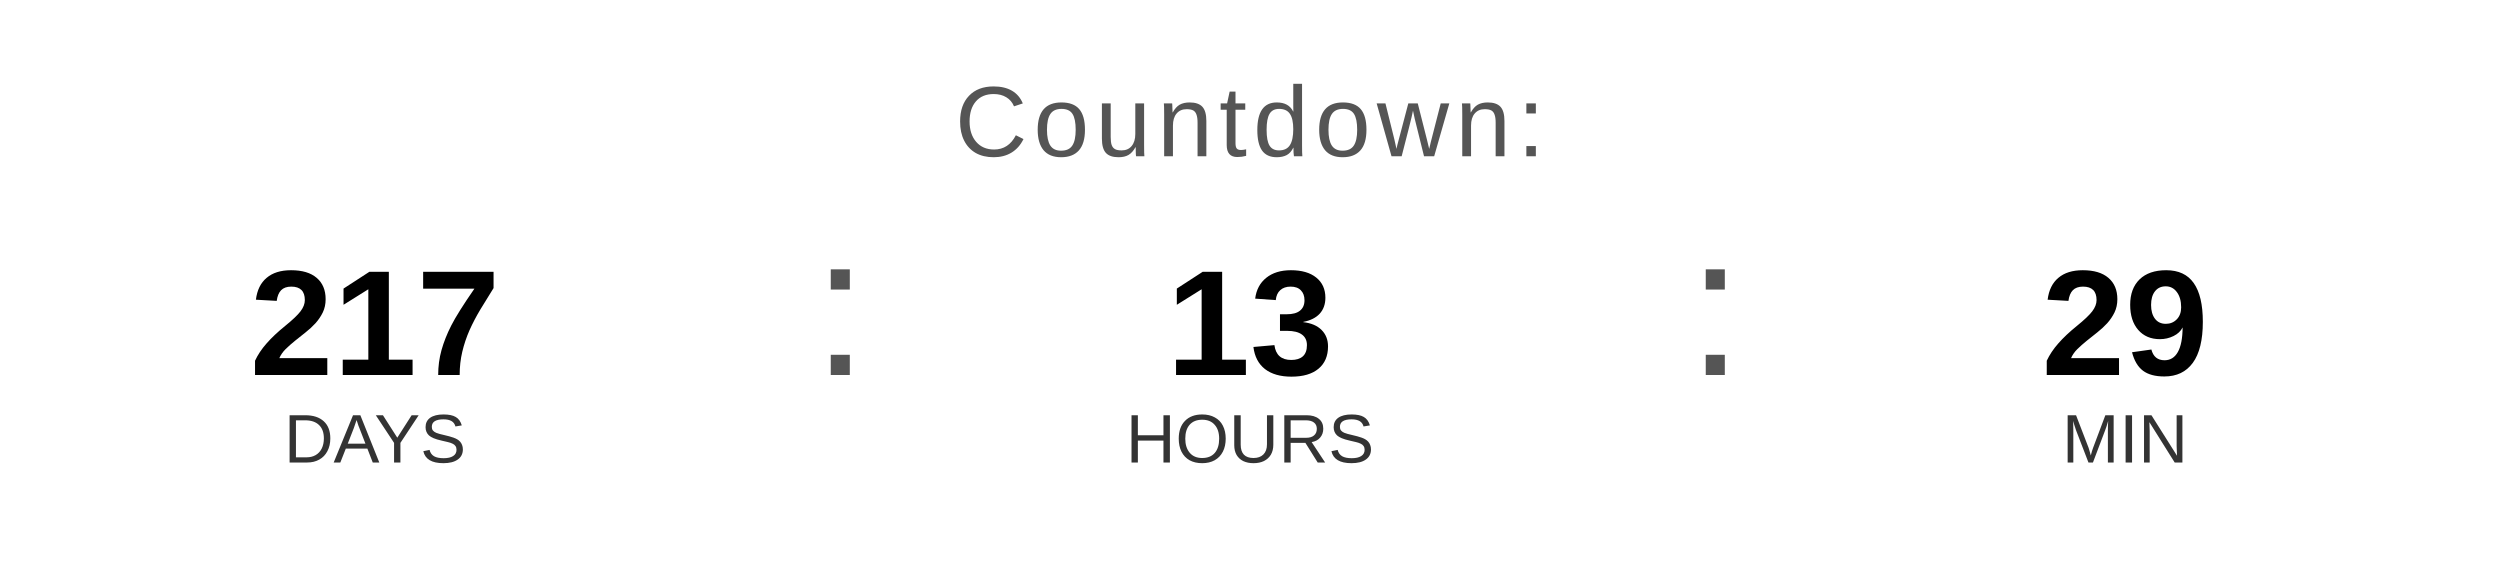
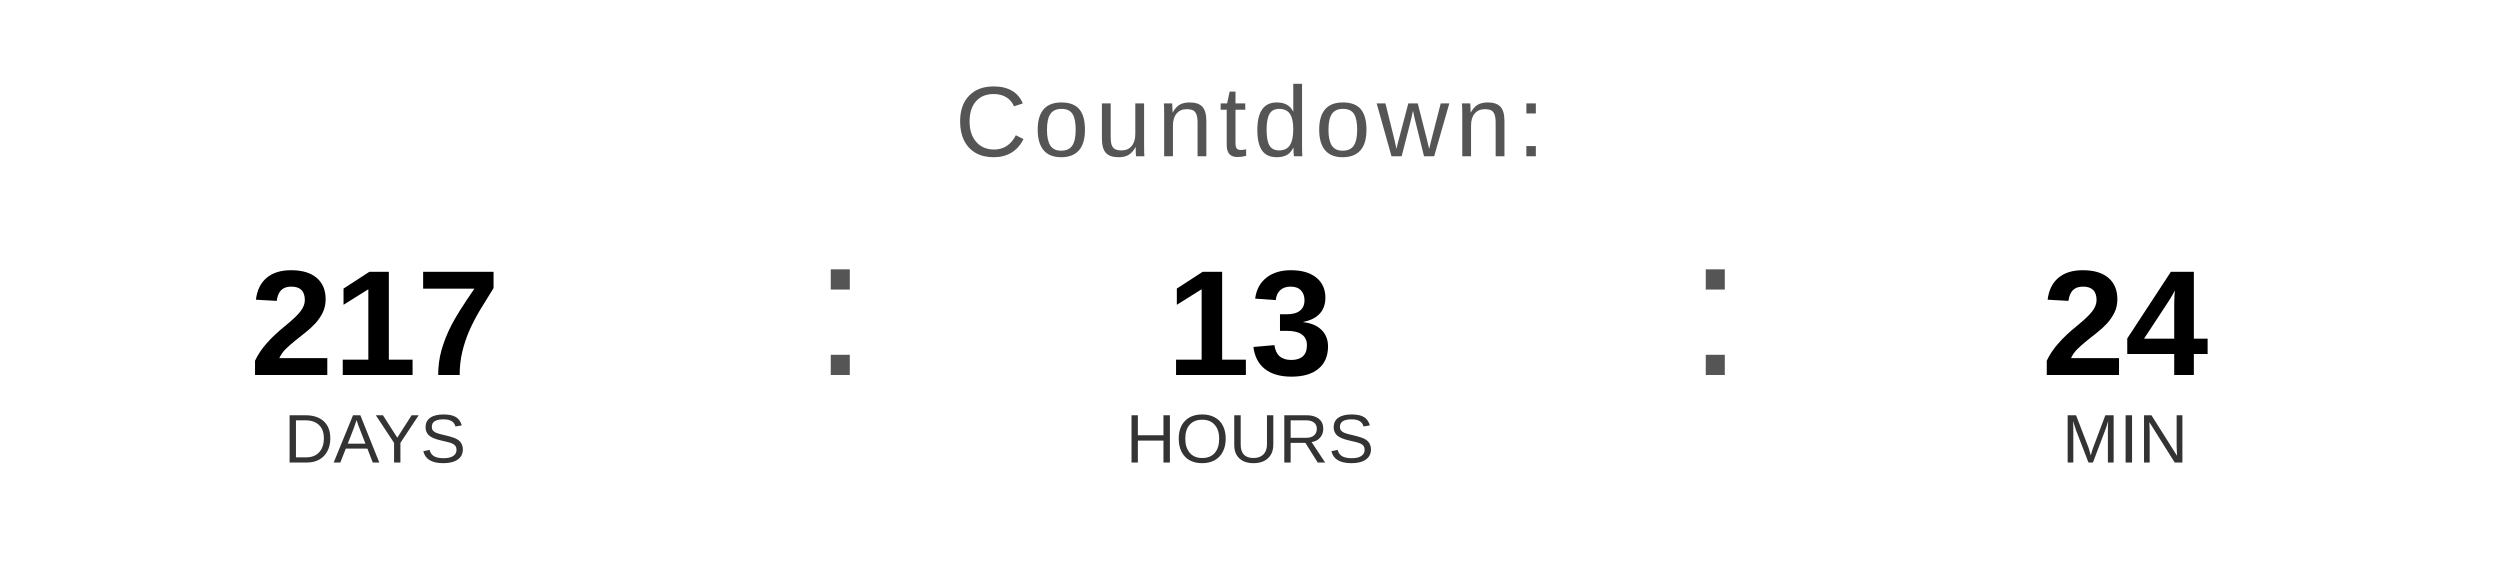
<svg xmlns="http://www.w3.org/2000/svg" width="400" height="90" viewBox="0 0 400 90">
  <text x="200" y="25" font-family="Arial, Helvetica, sans-serif" font-size="16" fill="#555555" text-anchor="middle" letter-spacing="1">
    Countdown:
  </text>
  <text x="60" y="60" font-family="Arial, Helvetica, sans-serif" font-size="24" font-weight="bold" fill="#000000" text-anchor="middle">217</text>
  <text x="60" y="74" font-family="Arial, Helvetica, sans-serif" font-size="11" fill="#333333" text-anchor="middle">DAYS</text>
  <text x="130" y="60" font-family="Arial, sans-serif" font-size="32" fill="#555555">:</text>
  <text x="200" y="60" font-family="Arial, Helvetica, sans-serif" font-size="24" font-weight="bold" fill="#000000" text-anchor="middle">13</text>
  <text x="200" y="74" font-family="Arial, Helvetica, sans-serif" font-size="11" fill="#333333" text-anchor="middle">HOURS</text>
  <text x="270" y="60" font-family="Arial, sans-serif" font-size="32" fill="#555555">:</text>
-   <text x="340" y="60" font-family="Arial, Helvetica, sans-serif" font-size="24" font-weight="bold" fill="#000000" text-anchor="middle">29</text>
+   <text x="340" y="60" font-family="Arial, Helvetica, sans-serif" font-size="24" font-weight="bold" fill="#000000" text-anchor="middle">24</text>
  <text x="340" y="74" font-family="Arial, Helvetica, sans-serif" font-size="11" fill="#333333" text-anchor="middle">MIN</text>
</svg>
